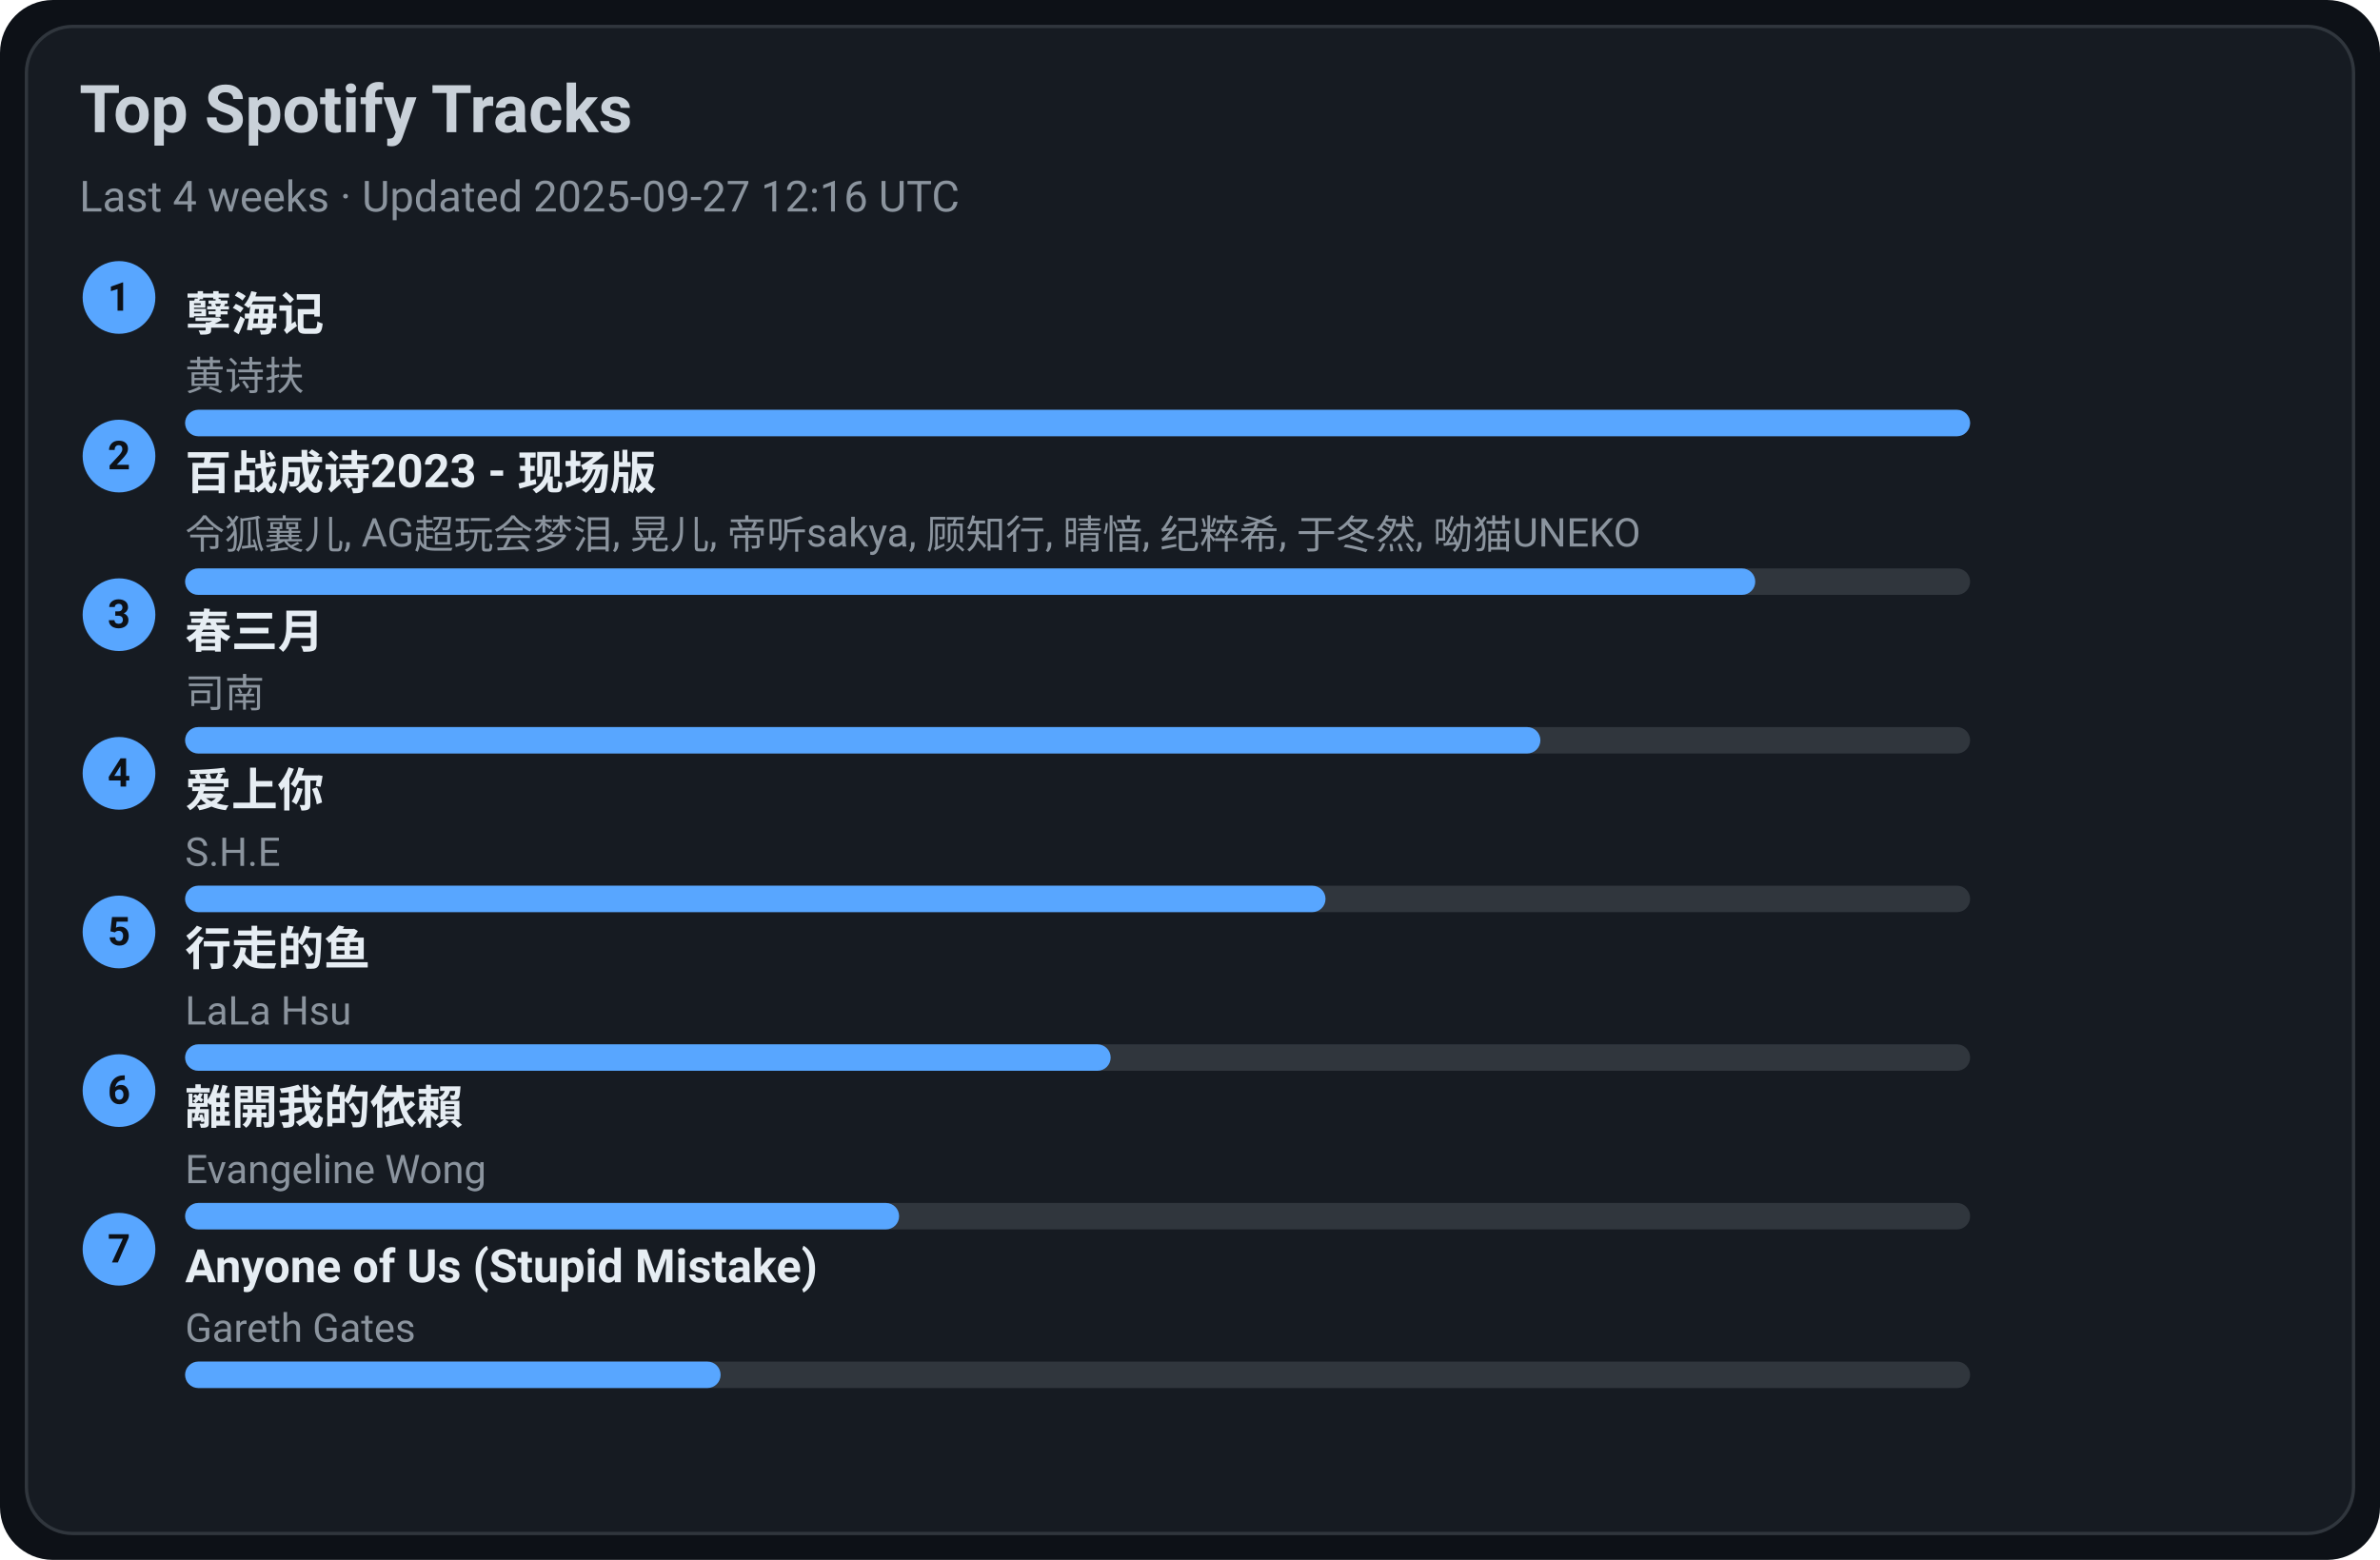
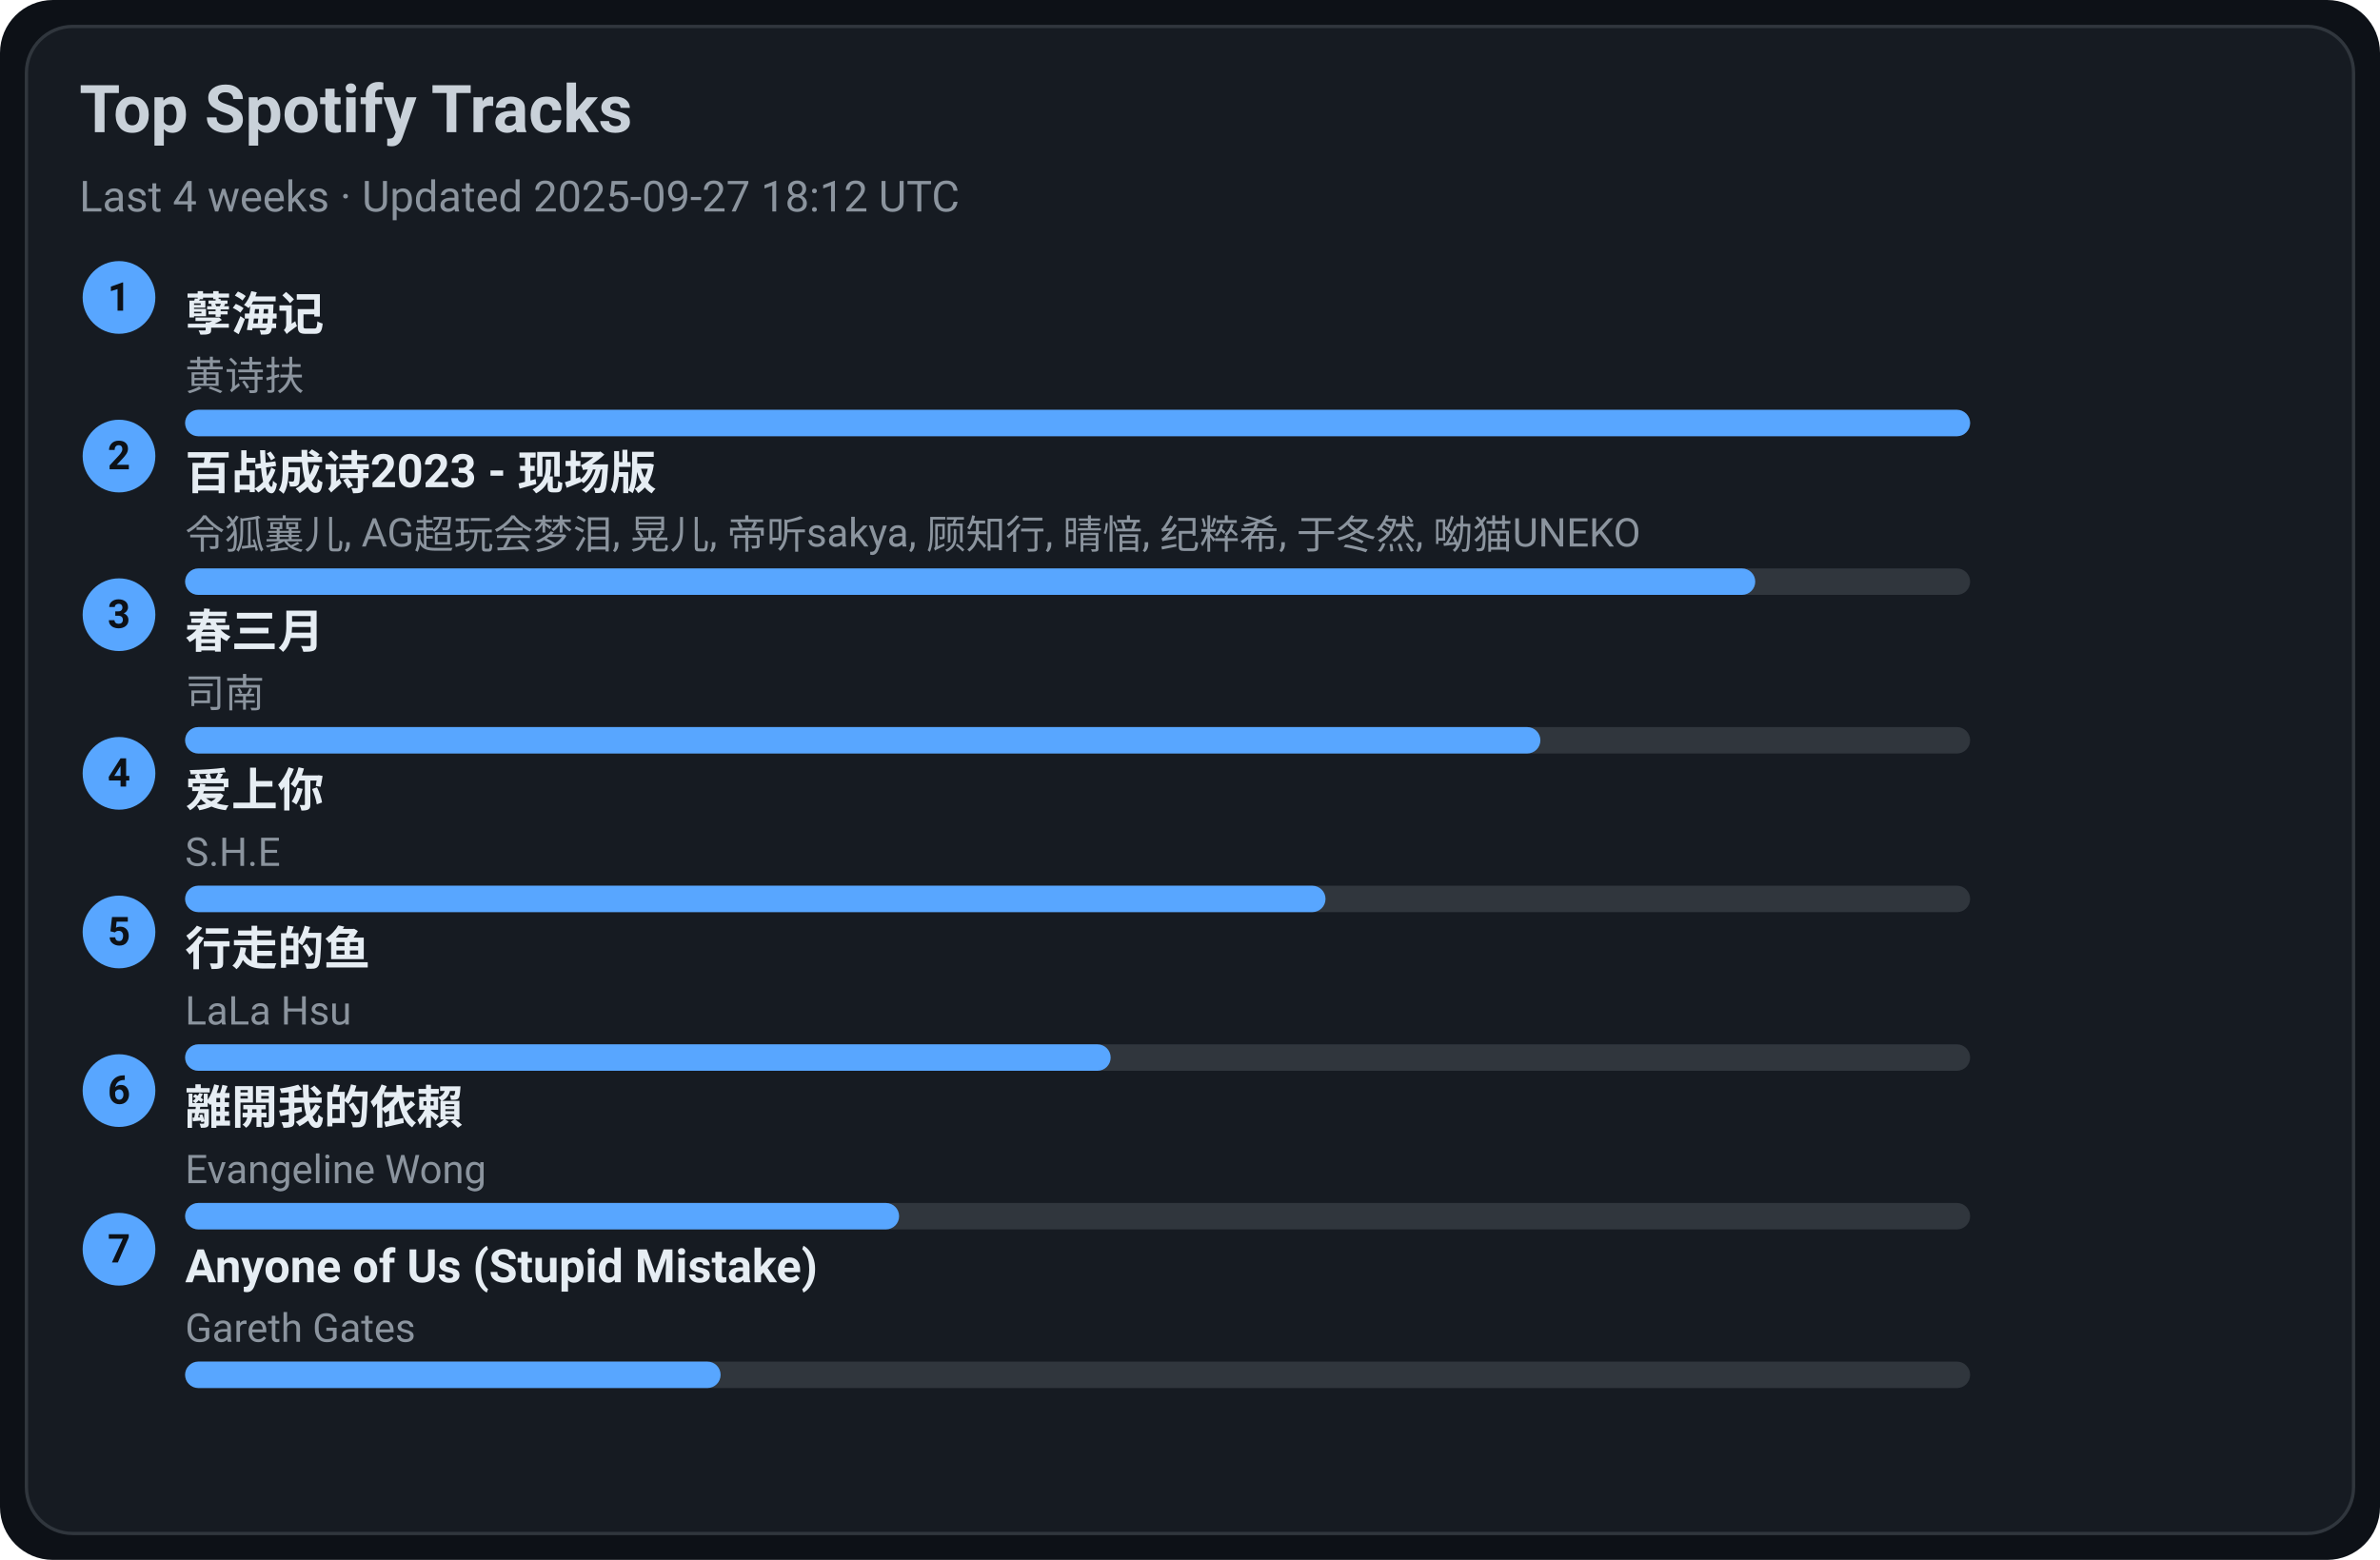
<svg xmlns="http://www.w3.org/2000/svg" width="720" height="472" viewBox="0 0 720 472">
  <style>text{font-family:-apple-system,BlinkMacSystemFont,Segoe UI,Roboto,Ubuntu,Helvetica Neue,Arial,Noto Sans,sans-serif}</style>
  <rect width="720" height="472" rx="16" fill="#0d1117" />
  <rect x="8" y="8" width="704" height="456" rx="14" fill="#161b22" stroke="#30363d" />
  <text x="24" y="40" font-size="20" fill="#c9d1d9" font-weight="600">Top Spotify Tracks</text>
-   <text x="24" y="64" font-size="13" fill="#8b949e">Last 4 weeks · Updated 2025-09-27 12:16 UTC</text>
+   <text x="24" y="64" font-size="13" fill="#8b949e">Last 4 weeks · Updated 2025-09-27 18:12 UTC</text>
  <circle cx="36" cy="90" r="11" fill="#58a6ff" />
  <text x="36" y="94" text-anchor="middle" font-size="12" fill="#0d1117" font-weight="700">1</text>
  <a href="https://open.spotify.com/track/3eIovUMhirNN6btJbpzNqD" target="_blank" rel="noopener noreferrer">
    <text x="56" y="100" font-size="14" fill="#e6edf3" font-weight="600">孽海记</text>
  </a>
  <text x="56" y="118" font-size="12" fill="#8b949e">黄诗扶</text>
  <rect x="56" y="124" width="540" height="8" rx="4" fill="#30363d" />
  <rect x="56" y="124" width="540" height="8" rx="4" fill="#58a6ff" />
  <circle cx="36" cy="138" r="11" fill="#58a6ff" />
  <text x="36" y="142" text-anchor="middle" font-size="12" fill="#0d1117" font-weight="700">2</text>
  <a href="https://open.spotify.com/track/2gttnS8fWnDwziLFt2TLEi" target="_blank" rel="noopener noreferrer">
    <text x="56" y="148" font-size="14" fill="#e6edf3" font-weight="600">百战成诗2023 - 现场版</text>
  </a>
  <text x="56" y="166" font-size="12" fill="#8b949e">令狐襄儿, AG超玩会梦泪, 晃儿, 帝听sakya, 顾知行, 晴愔, 纪粹希, 于冬然, 呦猫UNEKO</text>
  <rect x="56" y="172" width="540" height="8" rx="4" fill="#30363d" />
  <rect x="56" y="172" width="475" height="8" rx="4" fill="#58a6ff" />
  <circle cx="36" cy="186" r="11" fill="#58a6ff" />
  <text x="36" y="190" text-anchor="middle" font-size="12" fill="#0d1117" font-weight="700">3</text>
  <a href="https://open.spotify.com/track/5A9BOP4WTk2UayDlMb8w98" target="_blank" rel="noopener noreferrer">
    <text x="56" y="196" font-size="14" fill="#e6edf3" font-weight="600">春三月</text>
  </a>
  <text x="56" y="214" font-size="12" fill="#8b949e">司南</text>
  <rect x="56" y="220" width="540" height="8" rx="4" fill="#30363d" />
  <rect x="56" y="220" width="410" height="8" rx="4" fill="#58a6ff" />
  <circle cx="36" cy="234" r="11" fill="#58a6ff" />
  <text x="36" y="238" text-anchor="middle" font-size="12" fill="#0d1117" font-weight="700">4</text>
  <a href="https://open.spotify.com/track/4hcNpo1rtbzyNswsM5byTf" target="_blank" rel="noopener noreferrer">
    <text x="56" y="244" font-size="14" fill="#e6edf3" font-weight="600">爱上你</text>
  </a>
  <text x="56" y="262" font-size="12" fill="#8b949e">S.H.E</text>
  <rect x="56" y="268" width="540" height="8" rx="4" fill="#30363d" />
  <rect x="56" y="268" width="345" height="8" rx="4" fill="#58a6ff" />
  <circle cx="36" cy="282" r="11" fill="#58a6ff" />
  <text x="36" y="286" text-anchor="middle" font-size="12" fill="#0d1117" font-weight="700">5</text>
  <a href="https://open.spotify.com/track/5tGyQ1cWTaHBfZSHWr8AZb" target="_blank" rel="noopener noreferrer">
    <text x="56" y="292" font-size="14" fill="#e6edf3" font-weight="600">行走的鱼</text>
  </a>
  <text x="56" y="310" font-size="12" fill="#8b949e">LaLa Hsu</text>
  <rect x="56" y="316" width="540" height="8" rx="4" fill="#30363d" />
  <rect x="56" y="316" width="280" height="8" rx="4" fill="#58a6ff" />
  <circle cx="36" cy="330" r="11" fill="#58a6ff" />
  <text x="36" y="334" text-anchor="middle" font-size="12" fill="#0d1117" font-weight="700">6</text>
  <a href="https://open.spotify.com/track/28VBdtYc5Cpmey4Cpvcrby" target="_blank" rel="noopener noreferrer">
    <text x="56" y="340" font-size="14" fill="#e6edf3" font-weight="600">離開我的依賴</text>
  </a>
  <text x="56" y="358" font-size="12" fill="#8b949e">Evangeline Wong</text>
  <rect x="56" y="364" width="540" height="8" rx="4" fill="#30363d" />
  <rect x="56" y="364" width="216" height="8" rx="4" fill="#58a6ff" />
  <circle cx="36" cy="378" r="11" fill="#58a6ff" />
  <text x="36" y="382" text-anchor="middle" font-size="12" fill="#0d1117" font-weight="700">7</text>
  <a href="https://open.spotify.com/track/7KZo8AI9F3Vnn3FXEYBL9f" target="_blank" rel="noopener noreferrer">
    <text x="56" y="388" font-size="14" fill="#e6edf3" font-weight="600">Anyone of Us (Stupid Mistake)</text>
  </a>
  <text x="56" y="406" font-size="12" fill="#8b949e">Gareth Gates</text>
  <rect x="56" y="412" width="540" height="8" rx="4" fill="#30363d" />
  <rect x="56" y="412" width="162" height="8" rx="4" fill="#58a6ff" />
</svg>
